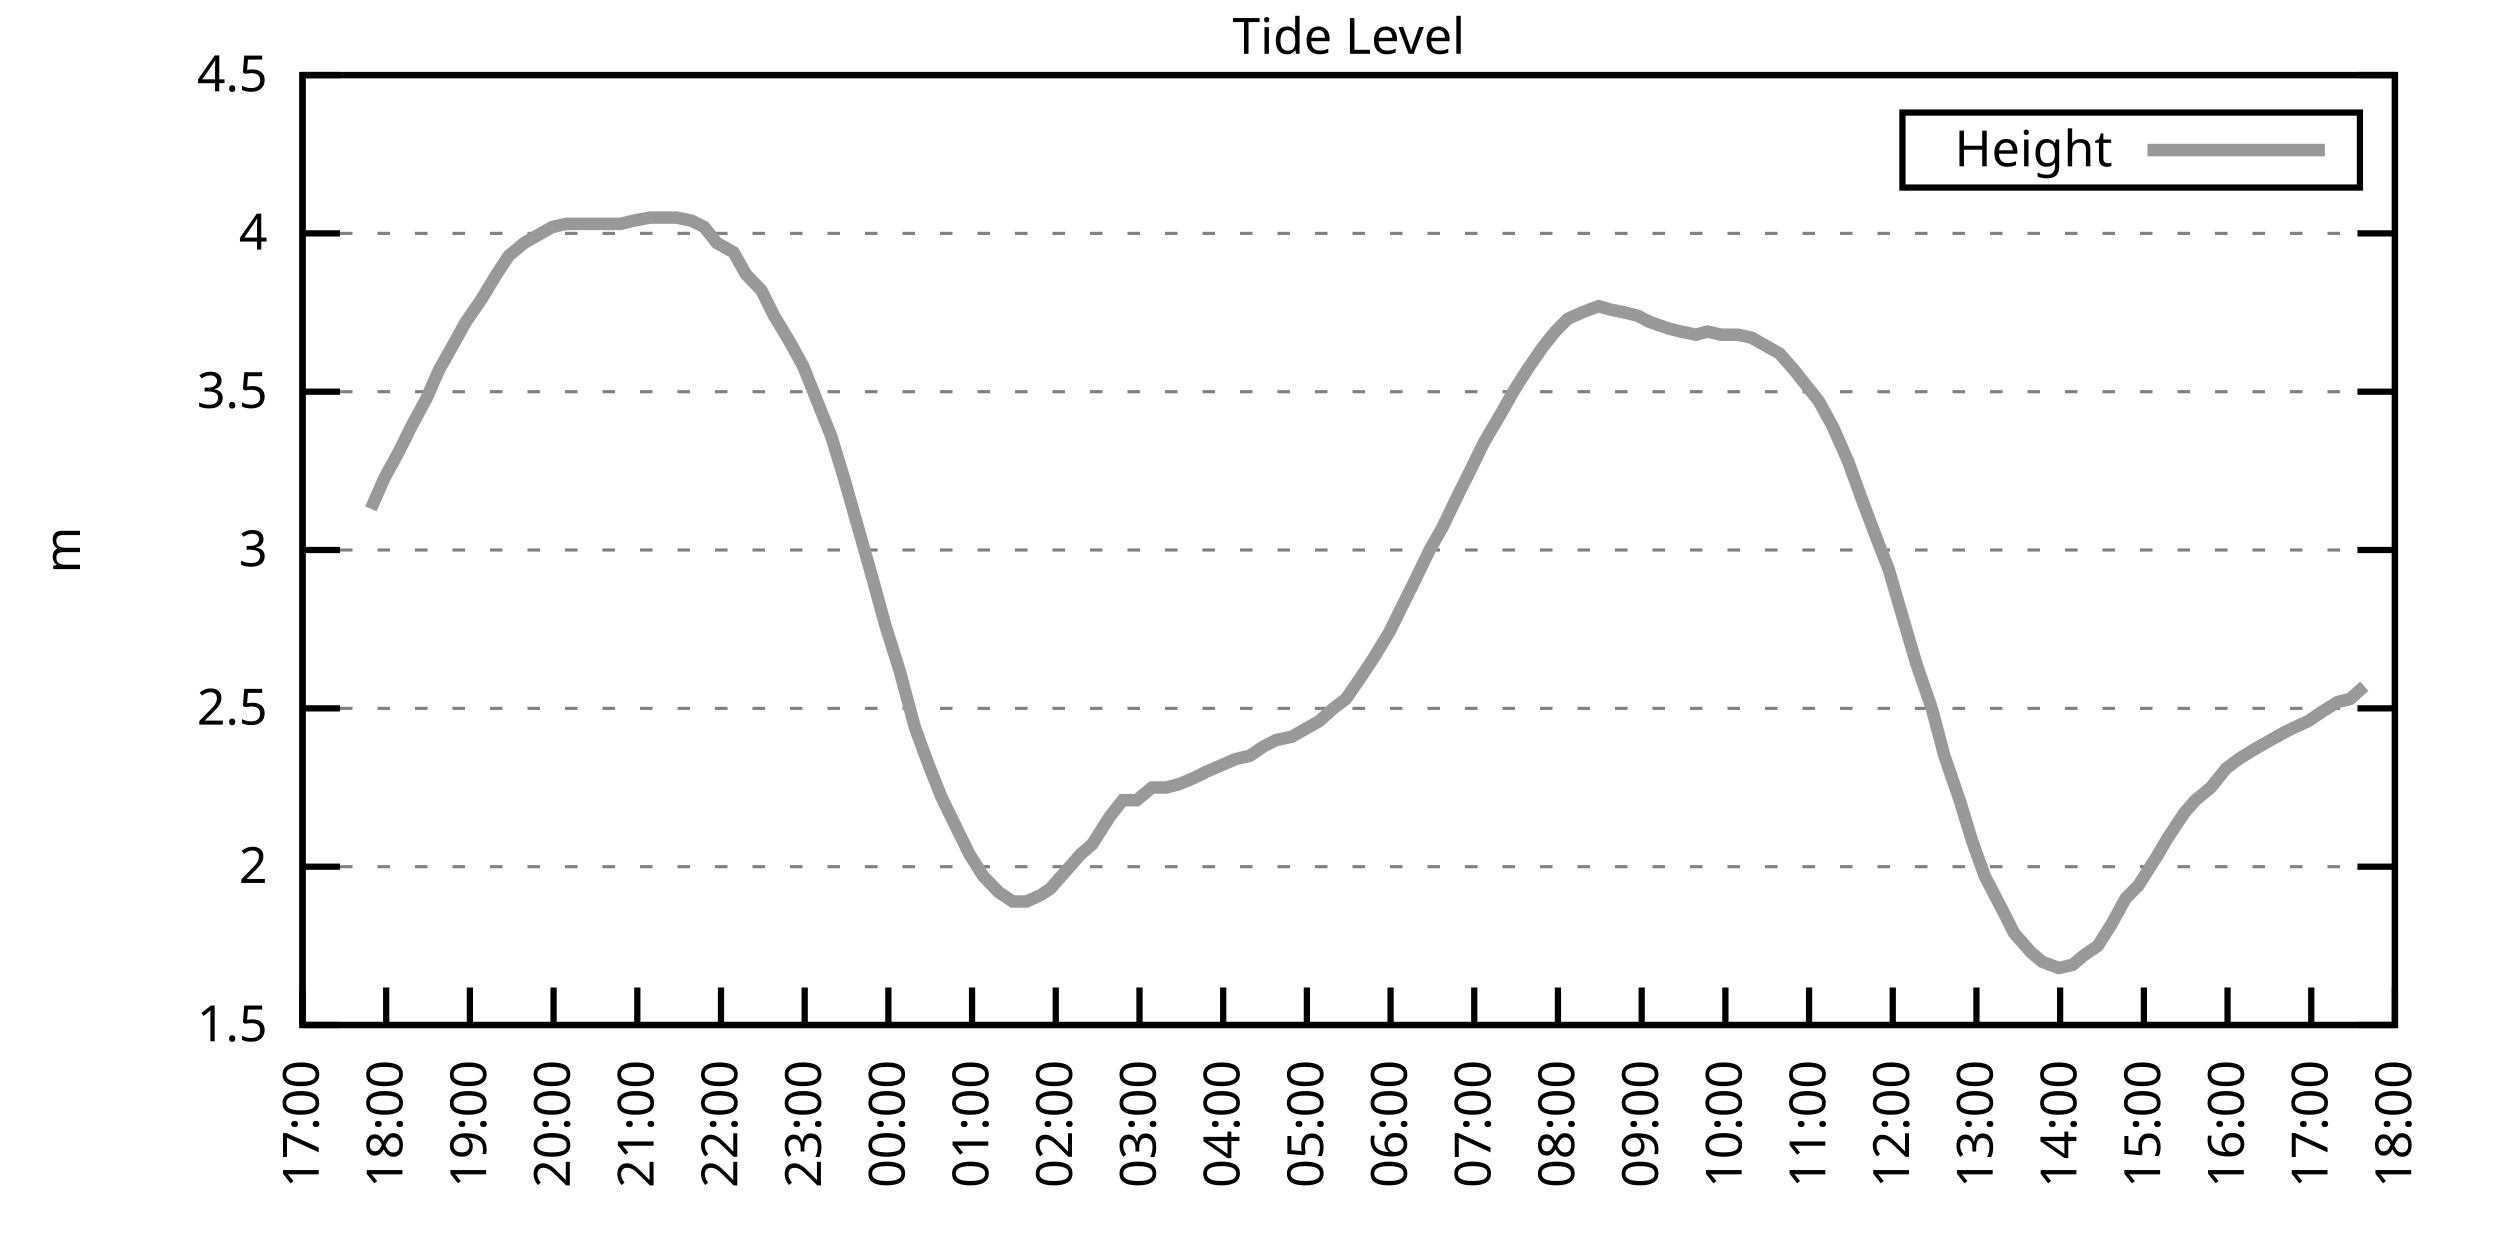
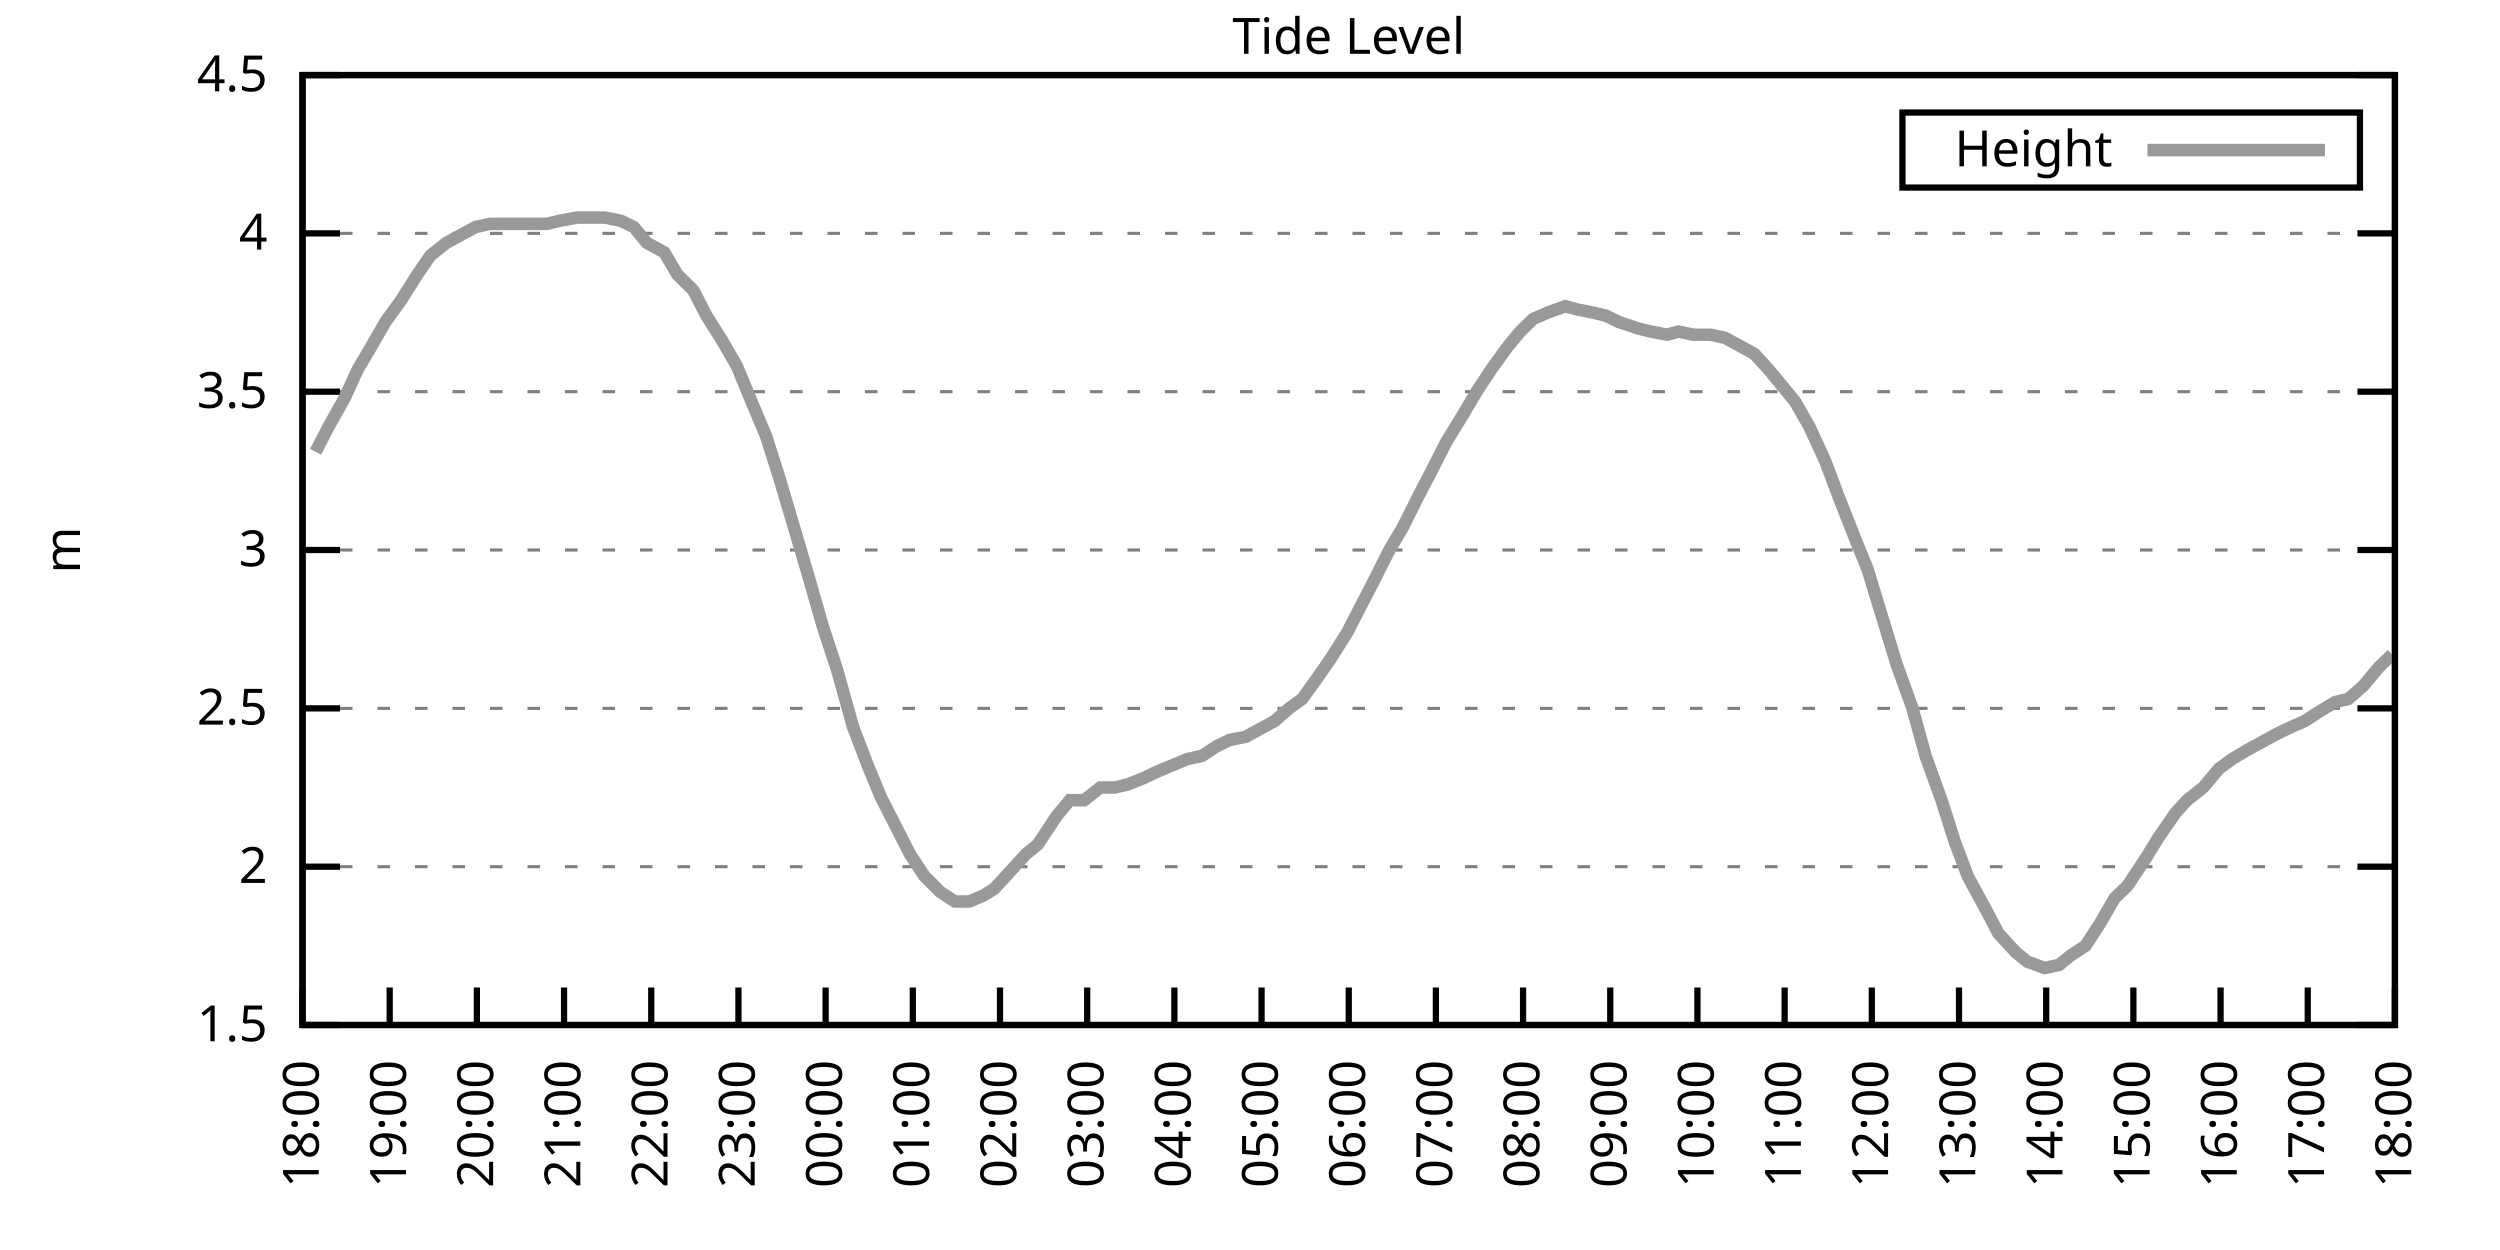
<svg xmlns="http://www.w3.org/2000/svg" xmlns:xlink="http://www.w3.org/1999/xlink" width="400" height="200" viewBox="0 0 400 200">
  <g id="gnuplot_canvas">
    <rect x="0" y="0" width="400" height="200" fill="none" />
    <defs>
      <circle id="gpDot" r="0.5" stroke-width="0.5" stroke="currentColor" />
      <path id="gpPt0" stroke-width="0.333" stroke="currentColor" d="M-1,0 h2 M0,-1 v2" />
      <path id="gpPt1" stroke-width="0.333" stroke="currentColor" d="M-1,-1 L1,1 M1,-1 L-1,1" />
      <path id="gpPt2" stroke-width="0.333" stroke="currentColor" d="M-1,0 L1,0 M0,-1 L0,1 M-1,-1 L1,1 M-1,1 L1,-1" />
      <rect id="gpPt3" stroke-width="0.333" stroke="currentColor" x="-1" y="-1" width="2" height="2" />
      <rect id="gpPt4" stroke-width="0.333" stroke="currentColor" fill="currentColor" x="-1" y="-1" width="2" height="2" />
      <circle id="gpPt5" stroke-width="0.333" stroke="currentColor" cx="0" cy="0" r="1" />
      <use xlink:href="#gpPt5" id="gpPt6" fill="currentColor" stroke="none" />
      <path id="gpPt7" stroke-width="0.333" stroke="currentColor" d="M0,-1.33 L-1.33,0.67 L1.33,0.67 z" />
      <use xlink:href="#gpPt7" id="gpPt8" fill="currentColor" stroke="none" />
      <use xlink:href="#gpPt7" id="gpPt9" stroke="currentColor" transform="rotate(180)" />
      <use xlink:href="#gpPt9" id="gpPt10" fill="currentColor" stroke="none" />
      <use xlink:href="#gpPt3" id="gpPt11" stroke="currentColor" transform="rotate(45)" />
      <use xlink:href="#gpPt11" id="gpPt12" fill="currentColor" stroke="none" />
      <path id="gpPt13" stroke-width="0.333" stroke="currentColor" d="M0,1.330 L1.265,0.411 L0.782,-1.067 L-0.782,-1.076 L-1.265,0.411 z" />
      <use xlink:href="#gpPt13" id="gpPt14" fill="currentColor" stroke="none" />
      <filter id="textbox" filterUnits="objectBoundingBox" x="0" y="0" height="1" width="1">
        <feFlood flood-color="white" flood-opacity="1" result="bgnd" />
        <feComposite in="SourceGraphic" in2="bgnd" operator="atop" />
      </filter>
      <filter id="greybox" filterUnits="objectBoundingBox" x="0" y="0" height="1" width="1">
        <feFlood flood-color="lightgrey" flood-opacity="1" result="grey" />
        <feComposite in="SourceGraphic" in2="grey" operator="atop" />
      </filter>
    </defs>
    <g fill="none" color="white" stroke="currentColor" stroke-width="1.00" stroke-linecap="butt" stroke-linejoin="miter">
</g>
    <g fill="none" color="black" stroke="currentColor" stroke-width="1.00" stroke-linecap="butt" stroke-linejoin="miter">
      <g stroke="none" shape-rendering="crispEdges">
        <polygon fill="rgb(255, 255, 255)" points="48.40,164.00 383.18,164.00 383.18,12.02 48.40,12.02 " />
      </g>
    </g>
    <g fill="none" color="black" stroke="currentColor" stroke-width="1.00" stroke-linecap="butt" stroke-linejoin="miter">
</g>
    <g fill="none" color="black" stroke="black" stroke-width="0.50" stroke-linecap="butt" stroke-linejoin="miter">
</g>
    <g fill="none" color="gray" stroke="currentColor" stroke-width="0.50" stroke-linecap="butt" stroke-linejoin="miter">
      <path stroke="gray" stroke-dasharray="2,4" class="gridline" d="M48.40,164.00 L383.19,164.00  " />
    </g>
    <g fill="none" color="gray" stroke="gray" stroke-width="1.00" stroke-linecap="butt" stroke-linejoin="miter">
</g>
    <g fill="none" color="black" stroke="currentColor" stroke-width="1.00" stroke-linecap="butt" stroke-linejoin="miter">
      <path stroke="black" d="M48.40,164.00 L54.40,164.00 M383.19,164.00 L377.19,164.00  " />
      <g transform="translate(42.80,166.60)" stroke="none" fill="black" font-family="Sans" font-size="8.00" text-anchor="end">
        <text>
          <tspan font-family="Sans"> 1.5</tspan>
        </text>
      </g>
    </g>
    <g fill="none" color="black" stroke="currentColor" stroke-width="1.00" stroke-linecap="butt" stroke-linejoin="miter">
</g>
    <g fill="none" color="black" stroke="black" stroke-width="0.50" stroke-linecap="butt" stroke-linejoin="miter">
</g>
    <g fill="none" color="gray" stroke="currentColor" stroke-width="0.50" stroke-linecap="butt" stroke-linejoin="miter">
      <path stroke="gray" stroke-dasharray="2,4" class="gridline" d="M48.40,138.67 L383.19,138.67  " />
    </g>
    <g fill="none" color="gray" stroke="gray" stroke-width="1.00" stroke-linecap="butt" stroke-linejoin="miter">
</g>
    <g fill="none" color="black" stroke="currentColor" stroke-width="1.00" stroke-linecap="butt" stroke-linejoin="miter">
      <path stroke="black" d="M48.40,138.67 L54.40,138.67 M383.19,138.67 L377.19,138.67  " />
      <g transform="translate(42.80,141.27)" stroke="none" fill="black" font-family="Sans" font-size="8.00" text-anchor="end">
        <text>
          <tspan font-family="Sans"> 2</tspan>
        </text>
      </g>
    </g>
    <g fill="none" color="black" stroke="currentColor" stroke-width="1.00" stroke-linecap="butt" stroke-linejoin="miter">
</g>
    <g fill="none" color="black" stroke="black" stroke-width="0.50" stroke-linecap="butt" stroke-linejoin="miter">
</g>
    <g fill="none" color="gray" stroke="currentColor" stroke-width="0.50" stroke-linecap="butt" stroke-linejoin="miter">
      <path stroke="gray" stroke-dasharray="2,4" class="gridline" d="M48.40,113.34 L383.19,113.34  " />
    </g>
    <g fill="none" color="gray" stroke="gray" stroke-width="1.00" stroke-linecap="butt" stroke-linejoin="miter">
</g>
    <g fill="none" color="black" stroke="currentColor" stroke-width="1.00" stroke-linecap="butt" stroke-linejoin="miter">
      <path stroke="black" d="M48.40,113.34 L54.40,113.34 M383.19,113.34 L377.19,113.34  " />
      <g transform="translate(42.80,115.94)" stroke="none" fill="black" font-family="Sans" font-size="8.00" text-anchor="end">
        <text>
          <tspan font-family="Sans"> 2.5</tspan>
        </text>
      </g>
    </g>
    <g fill="none" color="black" stroke="currentColor" stroke-width="1.00" stroke-linecap="butt" stroke-linejoin="miter">
</g>
    <g fill="none" color="black" stroke="black" stroke-width="0.50" stroke-linecap="butt" stroke-linejoin="miter">
</g>
    <g fill="none" color="gray" stroke="currentColor" stroke-width="0.50" stroke-linecap="butt" stroke-linejoin="miter">
      <path stroke="gray" stroke-dasharray="2,4" class="gridline" d="M48.40,88.00 L383.19,88.00  " />
    </g>
    <g fill="none" color="gray" stroke="gray" stroke-width="1.00" stroke-linecap="butt" stroke-linejoin="miter">
</g>
    <g fill="none" color="black" stroke="currentColor" stroke-width="1.00" stroke-linecap="butt" stroke-linejoin="miter">
      <path stroke="black" d="M48.40,88.00 L54.40,88.00 M383.19,88.00 L377.19,88.00  " />
      <g transform="translate(42.80,90.60)" stroke="none" fill="black" font-family="Sans" font-size="8.00" text-anchor="end">
        <text>
          <tspan font-family="Sans"> 3</tspan>
        </text>
      </g>
    </g>
    <g fill="none" color="black" stroke="currentColor" stroke-width="1.00" stroke-linecap="butt" stroke-linejoin="miter">
</g>
    <g fill="none" color="black" stroke="black" stroke-width="0.50" stroke-linecap="butt" stroke-linejoin="miter">
</g>
    <g fill="none" color="gray" stroke="currentColor" stroke-width="0.50" stroke-linecap="butt" stroke-linejoin="miter">
      <path stroke="gray" stroke-dasharray="2,4" class="gridline" d="M48.40,62.67 L383.19,62.67  " />
    </g>
    <g fill="none" color="gray" stroke="gray" stroke-width="1.00" stroke-linecap="butt" stroke-linejoin="miter">
</g>
    <g fill="none" color="black" stroke="currentColor" stroke-width="1.00" stroke-linecap="butt" stroke-linejoin="miter">
      <path stroke="black" d="M48.40,62.67 L54.40,62.67 M383.19,62.67 L377.19,62.67  " />
      <g transform="translate(42.80,65.27)" stroke="none" fill="black" font-family="Sans" font-size="8.00" text-anchor="end">
        <text>
          <tspan font-family="Sans"> 3.5</tspan>
        </text>
      </g>
    </g>
    <g fill="none" color="black" stroke="currentColor" stroke-width="1.00" stroke-linecap="butt" stroke-linejoin="miter">
</g>
    <g fill="none" color="black" stroke="black" stroke-width="0.50" stroke-linecap="butt" stroke-linejoin="miter">
</g>
    <g fill="none" color="gray" stroke="currentColor" stroke-width="0.50" stroke-linecap="butt" stroke-linejoin="miter">
      <path stroke="gray" stroke-dasharray="2,4" class="gridline" d="M48.40,37.34 L383.19,37.34  " />
    </g>
    <g fill="none" color="gray" stroke="gray" stroke-width="1.00" stroke-linecap="butt" stroke-linejoin="miter">
</g>
    <g fill="none" color="black" stroke="currentColor" stroke-width="1.00" stroke-linecap="butt" stroke-linejoin="miter">
      <path stroke="black" d="M48.40,37.34 L54.40,37.34 M383.19,37.34 L377.19,37.34  " />
      <g transform="translate(42.80,39.94)" stroke="none" fill="black" font-family="Sans" font-size="8.00" text-anchor="end">
        <text>
          <tspan font-family="Sans"> 4</tspan>
        </text>
      </g>
    </g>
    <g fill="none" color="black" stroke="currentColor" stroke-width="1.00" stroke-linecap="butt" stroke-linejoin="miter">
</g>
    <g fill="none" color="black" stroke="black" stroke-width="0.50" stroke-linecap="butt" stroke-linejoin="miter">
</g>
    <g fill="none" color="gray" stroke="currentColor" stroke-width="0.50" stroke-linecap="butt" stroke-linejoin="miter">
      <path stroke="gray" stroke-dasharray="2,4" class="gridline" d="M48.40,12.01 L383.19,12.01  " />
    </g>
    <g fill="none" color="gray" stroke="gray" stroke-width="1.00" stroke-linecap="butt" stroke-linejoin="miter">
</g>
    <g fill="none" color="black" stroke="currentColor" stroke-width="1.00" stroke-linecap="butt" stroke-linejoin="miter">
      <path stroke="black" d="M48.40,12.01 L54.40,12.01 M383.19,12.01 L377.19,12.01  " />
      <g transform="translate(42.80,14.61)" stroke="none" fill="black" font-family="Sans" font-size="8.00" text-anchor="end">
        <text>
          <tspan font-family="Sans"> 4.5</tspan>
        </text>
      </g>
    </g>
    <g fill="none" color="black" stroke="currentColor" stroke-width="1.00" stroke-linecap="butt" stroke-linejoin="miter">
      <path stroke="black" d="M48.40,164.00 L48.40,158.00  " />
      <g transform="translate(51.00,169.60) rotate(270.00)" stroke="none" fill="black" font-family="Sans" font-size="8.00" text-anchor="end">
        <text>
-           <tspan font-family="Sans">17:00</tspan>
-         </text>
-       </g>
-     </g>
-     <g fill="none" color="black" stroke="currentColor" stroke-width="1.00" stroke-linecap="butt" stroke-linejoin="miter">
-       <path stroke="black" d="M61.79,164.00 L61.79,158.00  " />
-       <g transform="translate(64.39,169.60) rotate(270.00)" stroke="none" fill="black" font-family="Sans" font-size="8.00" text-anchor="end">
-         <text>
          <tspan font-family="Sans">18:00</tspan>
        </text>
      </g>
    </g>
    <g fill="none" color="black" stroke="currentColor" stroke-width="1.00" stroke-linecap="butt" stroke-linejoin="miter">
-       <path stroke="black" d="M75.18,164.00 L75.18,158.00  " />
-       <g transform="translate(77.78,169.60) rotate(270.00)" stroke="none" fill="black" font-family="Sans" font-size="8.00" text-anchor="end">
+       <path stroke="black" d="M62.35,164.00 L62.35,158.00  " />
+       <g transform="translate(64.95,169.60) rotate(270.00)" stroke="none" fill="black" font-family="Sans" font-size="8.00" text-anchor="end">
        <text>
          <tspan font-family="Sans">19:00</tspan>
        </text>
      </g>
    </g>
    <g fill="none" color="black" stroke="currentColor" stroke-width="1.00" stroke-linecap="butt" stroke-linejoin="miter">
-       <path stroke="black" d="M88.57,164.00 L88.57,158.00  " />
-       <g transform="translate(91.17,169.60) rotate(270.00)" stroke="none" fill="black" font-family="Sans" font-size="8.00" text-anchor="end">
+       <path stroke="black" d="M76.30,164.00 L76.30,158.00  " />
+       <g transform="translate(78.90,169.60) rotate(270.00)" stroke="none" fill="black" font-family="Sans" font-size="8.00" text-anchor="end">
        <text>
          <tspan font-family="Sans">20:00</tspan>
        </text>
      </g>
    </g>
    <g fill="none" color="black" stroke="currentColor" stroke-width="1.00" stroke-linecap="butt" stroke-linejoin="miter">
-       <path stroke="black" d="M101.97,164.00 L101.97,158.00  " />
-       <g transform="translate(104.57,169.60) rotate(270.00)" stroke="none" fill="black" font-family="Sans" font-size="8.00" text-anchor="end">
+       <path stroke="black" d="M90.25,164.00 L90.25,158.00  " />
+       <g transform="translate(92.85,169.60) rotate(270.00)" stroke="none" fill="black" font-family="Sans" font-size="8.00" text-anchor="end">
        <text>
          <tspan font-family="Sans">21:00</tspan>
        </text>
      </g>
    </g>
    <g fill="none" color="black" stroke="currentColor" stroke-width="1.00" stroke-linecap="butt" stroke-linejoin="miter">
-       <path stroke="black" d="M115.36,164.00 L115.36,158.00  " />
-       <g transform="translate(117.96,169.60) rotate(270.00)" stroke="none" fill="black" font-family="Sans" font-size="8.00" text-anchor="end">
+       <path stroke="black" d="M104.20,164.00 L104.20,158.00  " />
+       <g transform="translate(106.80,169.60) rotate(270.00)" stroke="none" fill="black" font-family="Sans" font-size="8.00" text-anchor="end">
        <text>
          <tspan font-family="Sans">22:00</tspan>
        </text>
      </g>
    </g>
    <g fill="none" color="black" stroke="currentColor" stroke-width="1.00" stroke-linecap="butt" stroke-linejoin="miter">
-       <path stroke="black" d="M128.75,164.00 L128.75,158.00  " />
-       <g transform="translate(131.35,169.60) rotate(270.00)" stroke="none" fill="black" font-family="Sans" font-size="8.00" text-anchor="end">
+       <path stroke="black" d="M118.15,164.00 L118.15,158.00  " />
+       <g transform="translate(120.75,169.60) rotate(270.00)" stroke="none" fill="black" font-family="Sans" font-size="8.00" text-anchor="end">
        <text>
          <tspan font-family="Sans">23:00</tspan>
        </text>
      </g>
    </g>
    <g fill="none" color="black" stroke="currentColor" stroke-width="1.00" stroke-linecap="butt" stroke-linejoin="miter">
-       <path stroke="black" d="M142.14,164.00 L142.14,158.00  " />
-       <g transform="translate(144.74,169.60) rotate(270.00)" stroke="none" fill="black" font-family="Sans" font-size="8.00" text-anchor="end">
+       <path stroke="black" d="M132.10,164.00 L132.10,158.00  " />
+       <g transform="translate(134.70,169.60) rotate(270.00)" stroke="none" fill="black" font-family="Sans" font-size="8.00" text-anchor="end">
        <text>
          <tspan font-family="Sans">00:00</tspan>
        </text>
      </g>
    </g>
    <g fill="none" color="black" stroke="currentColor" stroke-width="1.00" stroke-linecap="butt" stroke-linejoin="miter">
-       <path stroke="black" d="M155.53,164.00 L155.53,158.00  " />
-       <g transform="translate(158.13,169.60) rotate(270.00)" stroke="none" fill="black" font-family="Sans" font-size="8.00" text-anchor="end">
+       <path stroke="black" d="M146.05,164.00 L146.05,158.00  " />
+       <g transform="translate(148.65,169.60) rotate(270.00)" stroke="none" fill="black" font-family="Sans" font-size="8.00" text-anchor="end">
        <text>
          <tspan font-family="Sans">01:00</tspan>
        </text>
      </g>
    </g>
    <g fill="none" color="black" stroke="currentColor" stroke-width="1.00" stroke-linecap="butt" stroke-linejoin="miter">
-       <path stroke="black" d="M168.92,164.00 L168.92,158.00  " />
-       <g transform="translate(171.52,169.60) rotate(270.00)" stroke="none" fill="black" font-family="Sans" font-size="8.00" text-anchor="end">
+       <path stroke="black" d="M160.00,164.00 L160.00,158.00  " />
+       <g transform="translate(162.60,169.60) rotate(270.00)" stroke="none" fill="black" font-family="Sans" font-size="8.00" text-anchor="end">
        <text>
          <tspan font-family="Sans">02:00</tspan>
        </text>
      </g>
    </g>
    <g fill="none" color="black" stroke="currentColor" stroke-width="1.00" stroke-linecap="butt" stroke-linejoin="miter">
-       <path stroke="black" d="M182.32,164.00 L182.32,158.00  " />
-       <g transform="translate(184.92,169.60) rotate(270.00)" stroke="none" fill="black" font-family="Sans" font-size="8.00" text-anchor="end">
+       <path stroke="black" d="M173.95,164.00 L173.95,158.00  " />
+       <g transform="translate(176.55,169.60) rotate(270.00)" stroke="none" fill="black" font-family="Sans" font-size="8.00" text-anchor="end">
        <text>
          <tspan font-family="Sans">03:00</tspan>
        </text>
      </g>
    </g>
    <g fill="none" color="black" stroke="currentColor" stroke-width="1.00" stroke-linecap="butt" stroke-linejoin="miter">
-       <path stroke="black" d="M195.71,164.00 L195.71,158.00  " />
-       <g transform="translate(198.31,169.60) rotate(270.00)" stroke="none" fill="black" font-family="Sans" font-size="8.00" text-anchor="end">
+       <path stroke="black" d="M187.90,164.00 L187.90,158.00  " />
+       <g transform="translate(190.50,169.60) rotate(270.00)" stroke="none" fill="black" font-family="Sans" font-size="8.00" text-anchor="end">
        <text>
          <tspan font-family="Sans">04:00</tspan>
        </text>
      </g>
    </g>
    <g fill="none" color="black" stroke="currentColor" stroke-width="1.00" stroke-linecap="butt" stroke-linejoin="miter">
-       <path stroke="black" d="M209.10,164.00 L209.10,158.00  " />
-       <g transform="translate(211.70,169.60) rotate(270.00)" stroke="none" fill="black" font-family="Sans" font-size="8.00" text-anchor="end">
+       <path stroke="black" d="M201.85,164.00 L201.85,158.00  " />
+       <g transform="translate(204.45,169.60) rotate(270.00)" stroke="none" fill="black" font-family="Sans" font-size="8.00" text-anchor="end">
        <text>
          <tspan font-family="Sans">05:00</tspan>
        </text>
      </g>
    </g>
    <g fill="none" color="black" stroke="currentColor" stroke-width="1.00" stroke-linecap="butt" stroke-linejoin="miter">
-       <path stroke="black" d="M222.49,164.00 L222.49,158.00  " />
-       <g transform="translate(225.09,169.60) rotate(270.00)" stroke="none" fill="black" font-family="Sans" font-size="8.00" text-anchor="end">
+       <path stroke="black" d="M215.80,164.00 L215.80,158.00  " />
+       <g transform="translate(218.40,169.60) rotate(270.00)" stroke="none" fill="black" font-family="Sans" font-size="8.00" text-anchor="end">
        <text>
          <tspan font-family="Sans">06:00</tspan>
        </text>
      </g>
    </g>
    <g fill="none" color="black" stroke="currentColor" stroke-width="1.00" stroke-linecap="butt" stroke-linejoin="miter">
-       <path stroke="black" d="M235.88,164.00 L235.88,158.00  " />
-       <g transform="translate(238.48,169.60) rotate(270.00)" stroke="none" fill="black" font-family="Sans" font-size="8.00" text-anchor="end">
+       <path stroke="black" d="M229.74,164.00 L229.74,158.00  " />
+       <g transform="translate(232.34,169.60) rotate(270.00)" stroke="none" fill="black" font-family="Sans" font-size="8.00" text-anchor="end">
        <text>
          <tspan font-family="Sans">07:00</tspan>
        </text>
      </g>
    </g>
    <g fill="none" color="black" stroke="currentColor" stroke-width="1.00" stroke-linecap="butt" stroke-linejoin="miter">
-       <path stroke="black" d="M249.27,164.00 L249.27,158.00  " />
-       <g transform="translate(251.87,169.60) rotate(270.00)" stroke="none" fill="black" font-family="Sans" font-size="8.00" text-anchor="end">
+       <path stroke="black" d="M243.69,164.00 L243.69,158.00  " />
+       <g transform="translate(246.29,169.60) rotate(270.00)" stroke="none" fill="black" font-family="Sans" font-size="8.00" text-anchor="end">
        <text>
          <tspan font-family="Sans">08:00</tspan>
        </text>
      </g>
    </g>
    <g fill="none" color="black" stroke="currentColor" stroke-width="1.00" stroke-linecap="butt" stroke-linejoin="miter">
-       <path stroke="black" d="M262.67,164.00 L262.67,158.00  " />
-       <g transform="translate(265.27,169.60) rotate(270.00)" stroke="none" fill="black" font-family="Sans" font-size="8.00" text-anchor="end">
+       <path stroke="black" d="M257.64,164.00 L257.64,158.00  " />
+       <g transform="translate(260.24,169.60) rotate(270.00)" stroke="none" fill="black" font-family="Sans" font-size="8.00" text-anchor="end">
        <text>
          <tspan font-family="Sans">09:00</tspan>
        </text>
      </g>
    </g>
    <g fill="none" color="black" stroke="currentColor" stroke-width="1.00" stroke-linecap="butt" stroke-linejoin="miter">
-       <path stroke="black" d="M276.06,164.00 L276.06,158.00  " />
-       <g transform="translate(278.66,169.60) rotate(270.00)" stroke="none" fill="black" font-family="Sans" font-size="8.00" text-anchor="end">
+       <path stroke="black" d="M271.59,164.00 L271.59,158.00  " />
+       <g transform="translate(274.19,169.60) rotate(270.00)" stroke="none" fill="black" font-family="Sans" font-size="8.00" text-anchor="end">
        <text>
          <tspan font-family="Sans">10:00</tspan>
        </text>
      </g>
    </g>
    <g fill="none" color="black" stroke="currentColor" stroke-width="1.00" stroke-linecap="butt" stroke-linejoin="miter">
-       <path stroke="black" d="M289.45,164.00 L289.45,158.00  " />
-       <g transform="translate(292.05,169.60) rotate(270.00)" stroke="none" fill="black" font-family="Sans" font-size="8.00" text-anchor="end">
+       <path stroke="black" d="M285.54,164.00 L285.54,158.00  " />
+       <g transform="translate(288.14,169.60) rotate(270.00)" stroke="none" fill="black" font-family="Sans" font-size="8.00" text-anchor="end">
        <text>
          <tspan font-family="Sans">11:00</tspan>
        </text>
      </g>
    </g>
    <g fill="none" color="black" stroke="currentColor" stroke-width="1.00" stroke-linecap="butt" stroke-linejoin="miter">
-       <path stroke="black" d="M302.84,164.00 L302.84,158.00  " />
-       <g transform="translate(305.44,169.60) rotate(270.00)" stroke="none" fill="black" font-family="Sans" font-size="8.00" text-anchor="end">
+       <path stroke="black" d="M299.49,164.00 L299.49,158.00  " />
+       <g transform="translate(302.09,169.60) rotate(270.00)" stroke="none" fill="black" font-family="Sans" font-size="8.00" text-anchor="end">
        <text>
          <tspan font-family="Sans">12:00</tspan>
        </text>
      </g>
    </g>
    <g fill="none" color="black" stroke="currentColor" stroke-width="1.00" stroke-linecap="butt" stroke-linejoin="miter">
-       <path stroke="black" d="M316.23,164.00 L316.23,158.00  " />
-       <g transform="translate(318.83,169.60) rotate(270.00)" stroke="none" fill="black" font-family="Sans" font-size="8.00" text-anchor="end">
+       <path stroke="black" d="M313.44,164.00 L313.44,158.00  " />
+       <g transform="translate(316.04,169.60) rotate(270.00)" stroke="none" fill="black" font-family="Sans" font-size="8.00" text-anchor="end">
        <text>
          <tspan font-family="Sans">13:00</tspan>
        </text>
      </g>
    </g>
    <g fill="none" color="black" stroke="currentColor" stroke-width="1.00" stroke-linecap="butt" stroke-linejoin="miter">
-       <path stroke="black" d="M329.62,164.00 L329.62,158.00  " />
-       <g transform="translate(332.22,169.60) rotate(270.00)" stroke="none" fill="black" font-family="Sans" font-size="8.00" text-anchor="end">
+       <path stroke="black" d="M327.39,164.00 L327.39,158.00  " />
+       <g transform="translate(329.99,169.60) rotate(270.00)" stroke="none" fill="black" font-family="Sans" font-size="8.00" text-anchor="end">
        <text>
          <tspan font-family="Sans">14:00</tspan>
        </text>
      </g>
    </g>
    <g fill="none" color="black" stroke="currentColor" stroke-width="1.00" stroke-linecap="butt" stroke-linejoin="miter">
-       <path stroke="black" d="M343.02,164.00 L343.02,158.00  " />
-       <g transform="translate(345.62,169.60) rotate(270.00)" stroke="none" fill="black" font-family="Sans" font-size="8.00" text-anchor="end">
+       <path stroke="black" d="M341.34,164.00 L341.34,158.00  " />
+       <g transform="translate(343.94,169.60) rotate(270.00)" stroke="none" fill="black" font-family="Sans" font-size="8.00" text-anchor="end">
        <text>
          <tspan font-family="Sans">15:00</tspan>
        </text>
      </g>
    </g>
    <g fill="none" color="black" stroke="currentColor" stroke-width="1.00" stroke-linecap="butt" stroke-linejoin="miter">
-       <path stroke="black" d="M356.41,164.00 L356.41,158.00  " />
-       <g transform="translate(359.01,169.60) rotate(270.00)" stroke="none" fill="black" font-family="Sans" font-size="8.00" text-anchor="end">
+       <path stroke="black" d="M355.29,164.00 L355.29,158.00  " />
+       <g transform="translate(357.89,169.60) rotate(270.00)" stroke="none" fill="black" font-family="Sans" font-size="8.00" text-anchor="end">
        <text>
          <tspan font-family="Sans">16:00</tspan>
        </text>
      </g>
    </g>
    <g fill="none" color="black" stroke="currentColor" stroke-width="1.00" stroke-linecap="butt" stroke-linejoin="miter">
-       <path stroke="black" d="M369.80,164.00 L369.80,158.00  " />
-       <g transform="translate(372.40,169.60) rotate(270.00)" stroke="none" fill="black" font-family="Sans" font-size="8.00" text-anchor="end">
+       <path stroke="black" d="M369.24,164.00 L369.24,158.00  " />
+       <g transform="translate(371.84,169.60) rotate(270.00)" stroke="none" fill="black" font-family="Sans" font-size="8.00" text-anchor="end">
        <text>
          <tspan font-family="Sans">17:00</tspan>
        </text>
      </g>
    </g>
    <g fill="none" color="black" stroke="currentColor" stroke-width="1.00" stroke-linecap="butt" stroke-linejoin="miter">
      <path stroke="black" d="M383.19,164.00 L383.19,158.00  " />
      <g transform="translate(385.79,169.60) rotate(270.00)" stroke="none" fill="black" font-family="Sans" font-size="8.00" text-anchor="end">
        <text>
          <tspan font-family="Sans">18:00</tspan>
        </text>
      </g>
    </g>
    <g fill="none" color="black" stroke="currentColor" stroke-width="1.00" stroke-linecap="butt" stroke-linejoin="miter">
</g>
    <g fill="none" color="black" stroke="currentColor" stroke-width="1.00" stroke-linecap="butt" stroke-linejoin="miter">
      <path stroke="black" d="M48.40,12.01 L48.40,164.00 L383.19,164.00 L383.19,12.01 L48.40,12.01 Z  " />
    </g>
    <g fill="none" color="black" stroke="currentColor" stroke-width="1.00" stroke-linecap="butt" stroke-linejoin="miter">
</g>
    <g fill="none" color="black" stroke="currentColor" stroke-width="1.00" stroke-linecap="butt" stroke-linejoin="miter">
      <path stroke="black" d="M304.39,30.01 L304.39,18.01 L377.59,18.01 L377.59,30.01 L304.39,30.01 Z  " />
    </g>
    <g id="Tide_level_plot_1">
      <g fill="none" color="white" stroke="black" stroke-width="2.00" stroke-linecap="butt" stroke-linejoin="miter">
</g>
      <g fill="none" color="black" stroke="currentColor" stroke-width="2.00" stroke-linecap="butt" stroke-linejoin="miter">
        <g transform="translate(337.99,26.61)" stroke="none" fill="black" font-family="Sans" font-size="8.00" text-anchor="end">
          <text>
            <tspan font-family="Sans">Height</tspan>
          </text>
        </g>
      </g>
      <g fill="none" color="black" stroke="currentColor" stroke-width="2.00" stroke-linecap="butt" stroke-linejoin="miter">
-         <path stroke="rgb(153, 153, 153)" d="M343.59,24.01 L371.99,24.01 M59.34,81.42 L61.57,76.35 L63.80,72.30 L65.81,68.25 L68.26,63.69 L70.27,59.13   L72.28,55.58 L74.51,51.53 L76.97,47.98 L79.42,43.93 L81.43,40.89 L83.89,38.86 L85.67,37.85 L88.35,36.33   L90.58,35.82 L92.59,35.82 L95.05,35.82 L97.28,35.82 L99.29,35.82 L101.30,35.32 L103.98,34.81 L105.98,34.81   L108.22,34.81 L110.67,35.32 L112.68,36.33 L114.69,38.86 L117.37,40.38 L119.38,43.93 L121.83,46.46 L123.84,50.51   L126.29,54.57 L128.53,58.62 L130.54,63.69 L132.99,69.77 L135.00,76.35 L137.45,84.97 L139.46,92.06 L141.69,100.16   L143.93,107.26 L146.38,116.38 L148.61,122.46 L150.62,127.52 L155.09,136.64 L157.32,140.19 L159.77,142.72 L162.01,144.24   L164.24,144.24 L166.47,143.23 L168.03,142.21 L170.71,139.17 L172.94,136.64 L174.73,135.12 L177.63,130.56 L179.64,128.03   L181.87,128.03 L184.32,126.00 L186.56,126.00 L188.57,125.50 L191.02,124.48 L193.03,123.47 L197.72,121.44 L199.95,120.94   L202.18,119.42 L204.19,118.40 L206.64,117.90 L208.43,116.88 L211.11,115.36 L213.34,113.34 L215.35,111.82 L217.80,108.27   L219.81,105.23 L222.27,101.18 L224.28,97.12 L226.29,93.07 L228.74,88.00 L230.75,84.46 L233.43,78.89 L235.21,75.34   L237.44,70.78 L240.12,66.22 L242.13,62.67 L244.36,59.13 L246.82,55.58 L248.83,53.05 L250.84,51.02 L253.07,50.01   L255.75,48.99 L257.53,49.50 L259.99,50.01 L262.00,50.51 L264.00,51.53 L266.91,52.54 L268.92,53.05 L271.37,53.55   L273.16,53.05 L275.39,53.55 L278.07,53.55 L280.30,54.06 L282.08,55.07 L284.76,56.59 L286.99,59.13 L289.00,61.66   L291.01,64.19 L293.24,68.25 L295.70,73.82 L297.71,79.39 L300.39,86.49 L302.17,91.04 L304.40,98.64 L306.63,106.24   L309.09,113.34 L311.10,120.94 L313.55,128.03 L315.56,134.62 L317.57,140.19 L320.47,145.76 L322.26,149.31 L324.94,152.35   L326.72,153.87 L329.40,154.88 L331.63,154.37 L333.42,152.85 L335.65,151.33 L337.88,147.79 L340.11,143.73 L342.12,141.71   L345.02,137.15 L346.81,134.11 L349.49,130.06 L351.27,128.03 L353.73,126.00 L356.18,122.96 L358.19,121.44 L360.65,119.92   L362.43,118.91 L365.11,117.39 L367.12,116.38 L369.35,115.36 L371.58,113.84 L374.04,112.32 L376.05,111.82 L378.28,109.79    " />
+         <path stroke="rgb(153, 153, 153)" d="M343.59,24.01 L371.99,24.01 M50.49,72.30 L52.58,68.25 L55.14,63.69 L57.23,59.13 L59.33,55.58 L61.65,51.53   L64.21,47.98 L66.77,43.93 L68.86,40.89 L71.42,38.86 L73.28,37.85 L76.07,36.33 L78.39,35.82 L80.48,35.82   L83.04,35.82 L85.37,35.82 L87.46,35.82 L89.55,35.32 L92.34,34.81 L94.43,34.81 L96.76,34.81 L99.32,35.32   L101.41,36.33 L103.50,38.86 L106.29,40.38 L108.38,43.93 L110.94,46.46 L113.03,50.51 L115.59,54.57 L117.92,58.62   L120.01,63.69 L122.57,69.77 L124.66,76.35 L127.22,84.97 L129.31,92.06 L131.63,100.16 L133.96,107.26 L136.51,116.38   L138.84,122.46 L140.93,127.52 L145.58,136.64 L147.91,140.19 L150.46,142.72 L152.79,144.24 L155.11,144.24 L157.44,143.23   L159.07,142.21 L161.86,139.17 L164.18,136.64 L166.04,135.12 L169.06,130.56 L171.16,128.03 L173.48,128.03 L176.04,126.00   L178.36,126.00 L180.46,125.50 L183.01,124.48 L185.11,123.47 L189.99,121.44 L192.31,120.94 L194.64,119.42 L196.73,118.40   L199.29,117.90 L201.15,116.88 L203.94,115.36 L206.26,113.34 L208.36,111.82 L210.91,108.27 L213.01,105.23 L215.56,101.18   L217.65,97.12 L219.75,93.07 L222.30,88.00 L224.40,84.46 L227.19,78.89 L229.05,75.34 L231.37,70.78 L234.16,66.22   L236.25,62.67 L238.58,59.13 L241.14,55.58 L243.23,53.05 L245.32,51.02 L247.65,50.01 L250.44,48.99 L252.30,49.50   L254.85,50.01 L256.95,50.51 L259.04,51.53 L262.06,52.54 L264.15,53.05 L266.71,53.55 L268.57,53.05 L270.90,53.55   L273.69,53.55 L276.01,54.06 L277.87,55.07 L280.66,56.59 L282.99,59.13 L285.08,61.66 L287.17,64.19 L289.50,68.25   L292.05,73.82 L294.15,79.39 L296.94,86.49 L298.80,91.04 L301.12,98.64 L303.44,106.24 L306.00,113.34 L308.09,120.94   L310.65,128.03 L312.74,134.62 L314.84,140.19 L317.86,145.76 L319.72,149.31 L322.51,152.35 L324.37,153.87 L327.16,154.88   L329.48,154.37 L331.34,152.85 L333.67,151.33 L335.99,147.79 L338.32,143.73 L340.41,141.71 L343.43,137.15 L345.29,134.11   L348.08,130.06 L349.94,128.03 L352.50,126.00 L355.06,122.96 L357.15,121.44 L359.71,119.92 L361.57,118.91 L364.36,117.39   L366.45,116.38 L368.78,115.36 L371.10,113.84 L373.66,112.32 L375.75,111.82 L378.08,109.79 L380.63,106.75 L382.73,104.72    " />
      </g>
    </g>
    <g fill="none" color="black" stroke="currentColor" stroke-width="2.00" stroke-linecap="butt" stroke-linejoin="miter">
</g>
    <g fill="none" color="black" stroke="black" stroke-width="1.00" stroke-linecap="butt" stroke-linejoin="miter">
</g>
    <g fill="none" color="black" stroke="currentColor" stroke-width="1.00" stroke-linecap="butt" stroke-linejoin="miter">
      <path stroke="black" d="M48.40,12.01 L48.40,164.00 L383.19,164.00 L383.19,12.01 L48.40,12.01 Z  " />
      <g transform="translate(12.80,88.01) rotate(270.00)" stroke="none" fill="black" font-family="Sans" font-size="8.00" text-anchor="middle">
        <text>
          <tspan font-family="Sans">m</tspan>
        </text>
      </g>
    </g>
    <g fill="none" color="black" stroke="currentColor" stroke-width="1.00" stroke-linecap="butt" stroke-linejoin="miter">
</g>
    <g fill="none" color="black" stroke="currentColor" stroke-width="1.00" stroke-linecap="butt" stroke-linejoin="miter">
      <g transform="translate(215.79,8.61)" stroke="none" fill="black" font-family="Sans" font-size="8.00" text-anchor="middle">
        <text>
          <tspan font-family="Sans">Tide Level</tspan>
        </text>
      </g>
    </g>
    <g fill="none" color="black" stroke="currentColor" stroke-width="1.00" stroke-linecap="butt" stroke-linejoin="miter">
</g>
  </g>
</svg>
